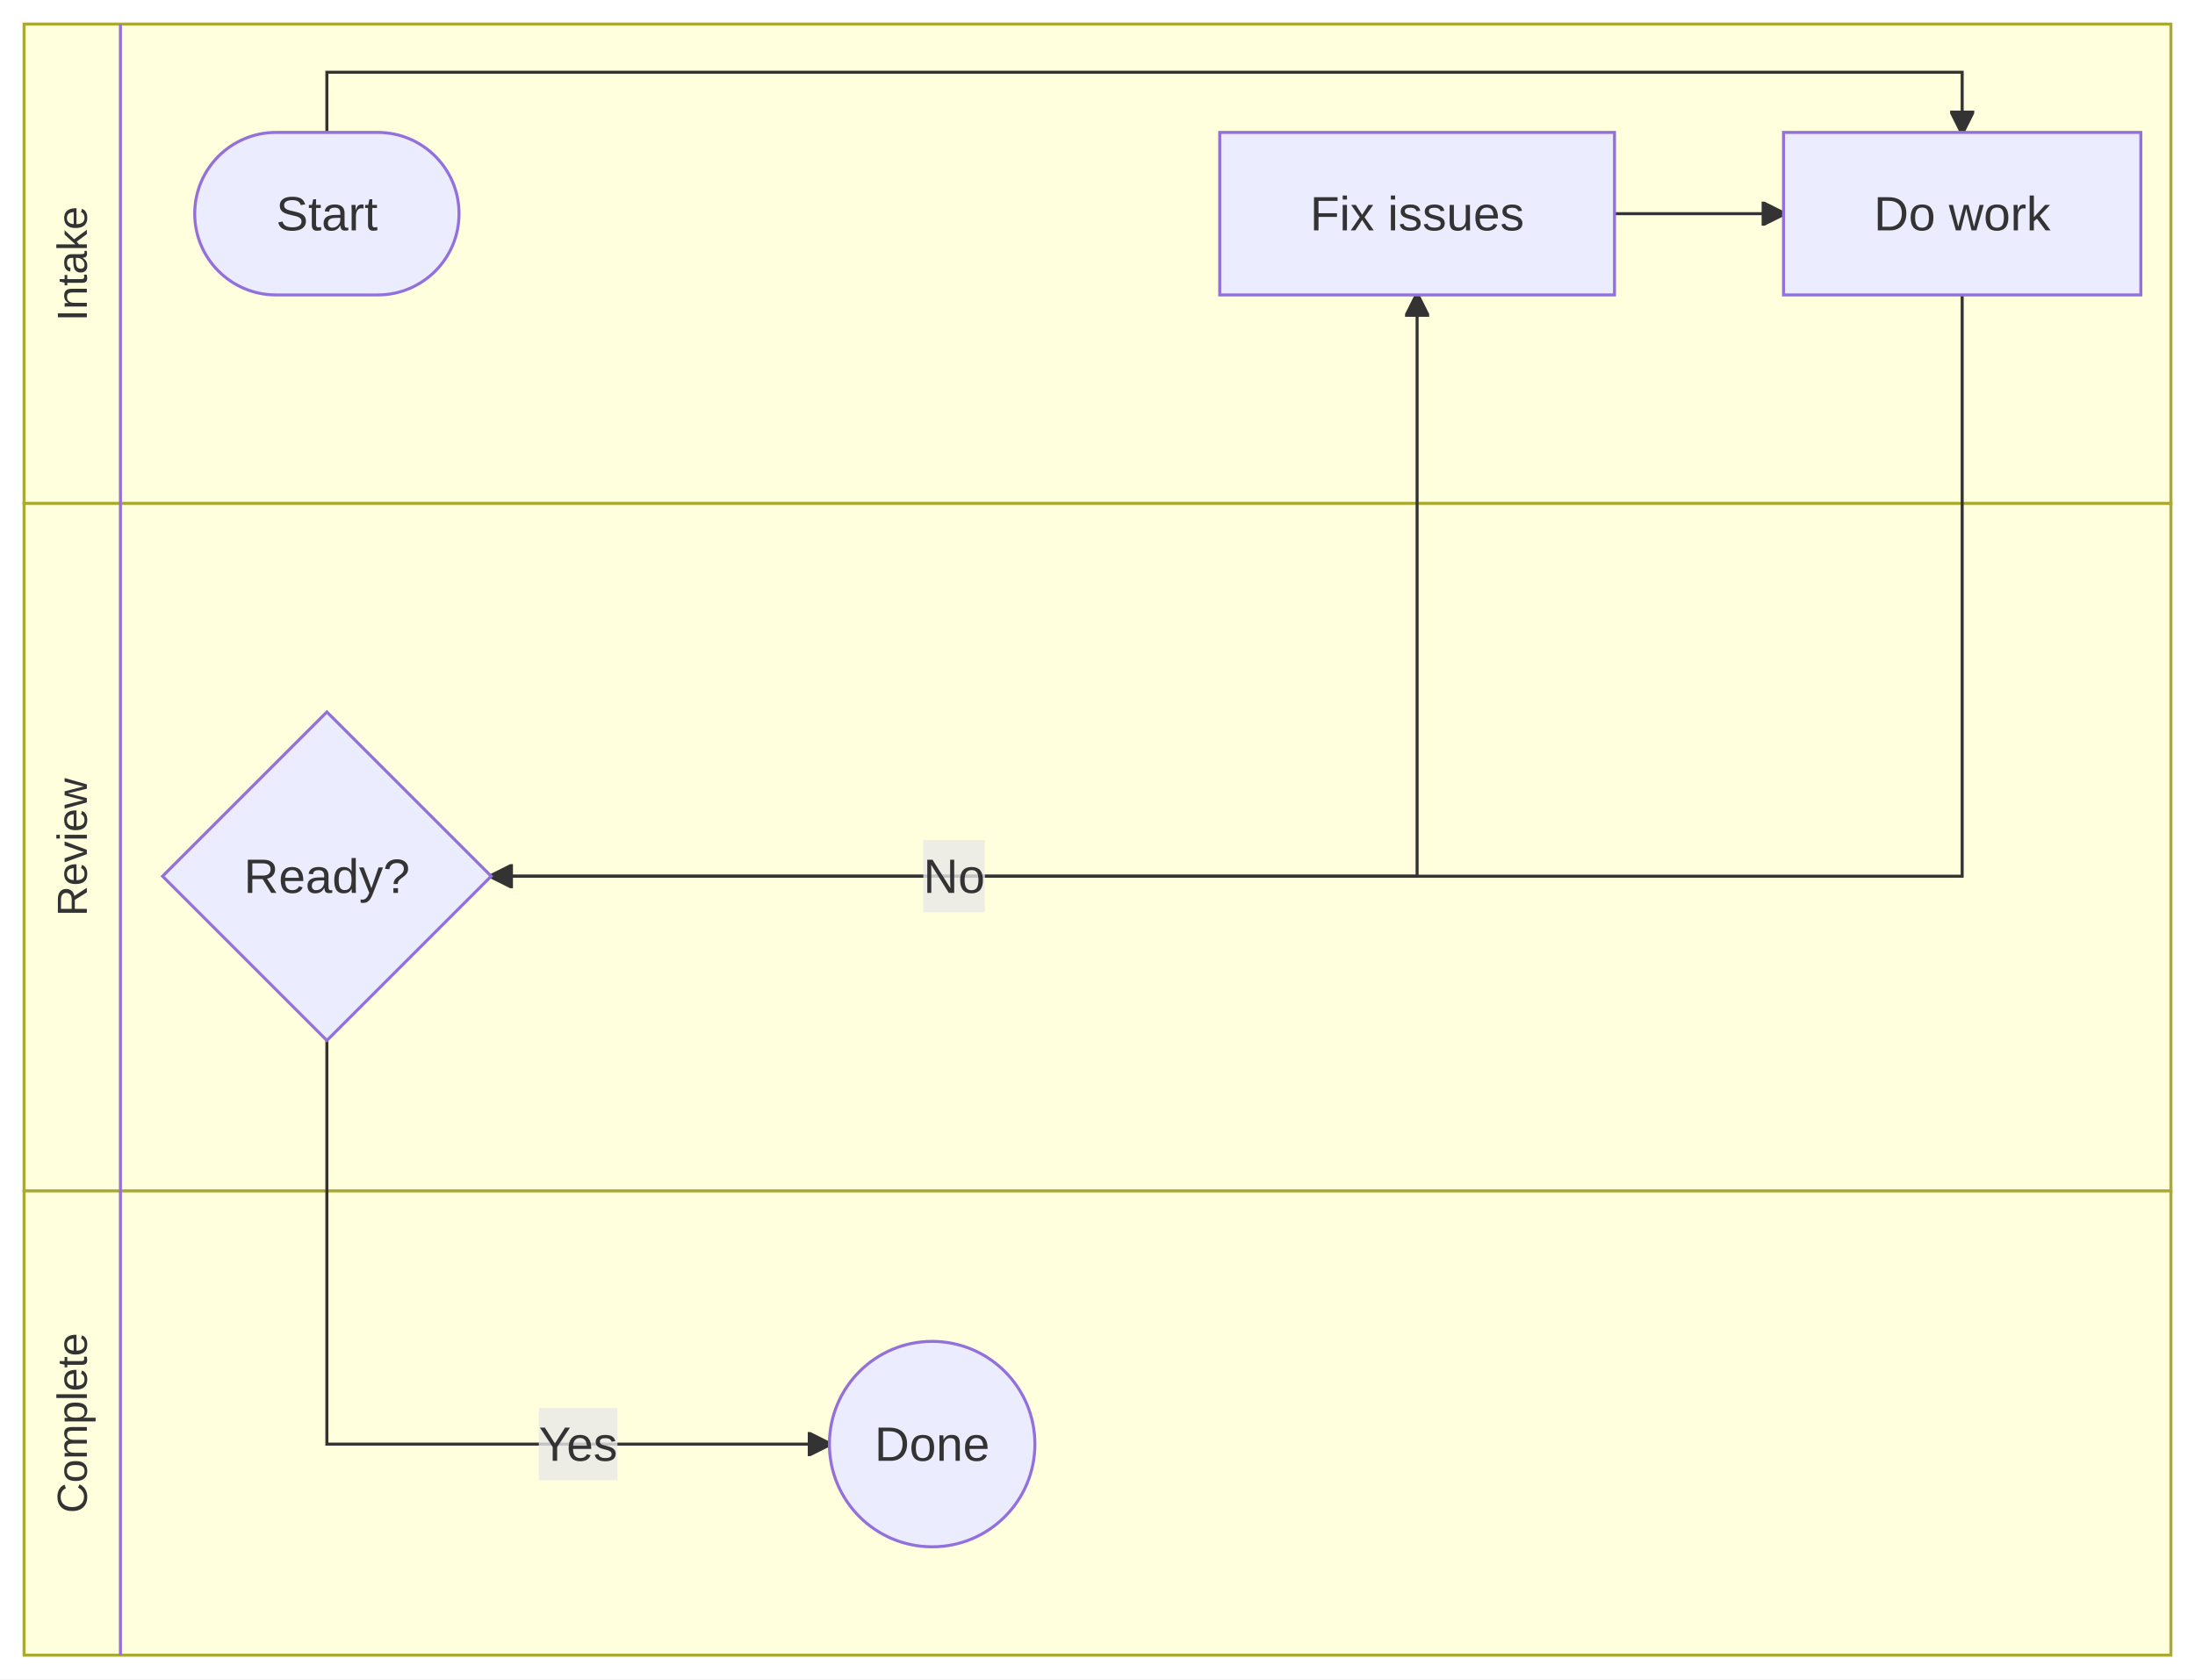
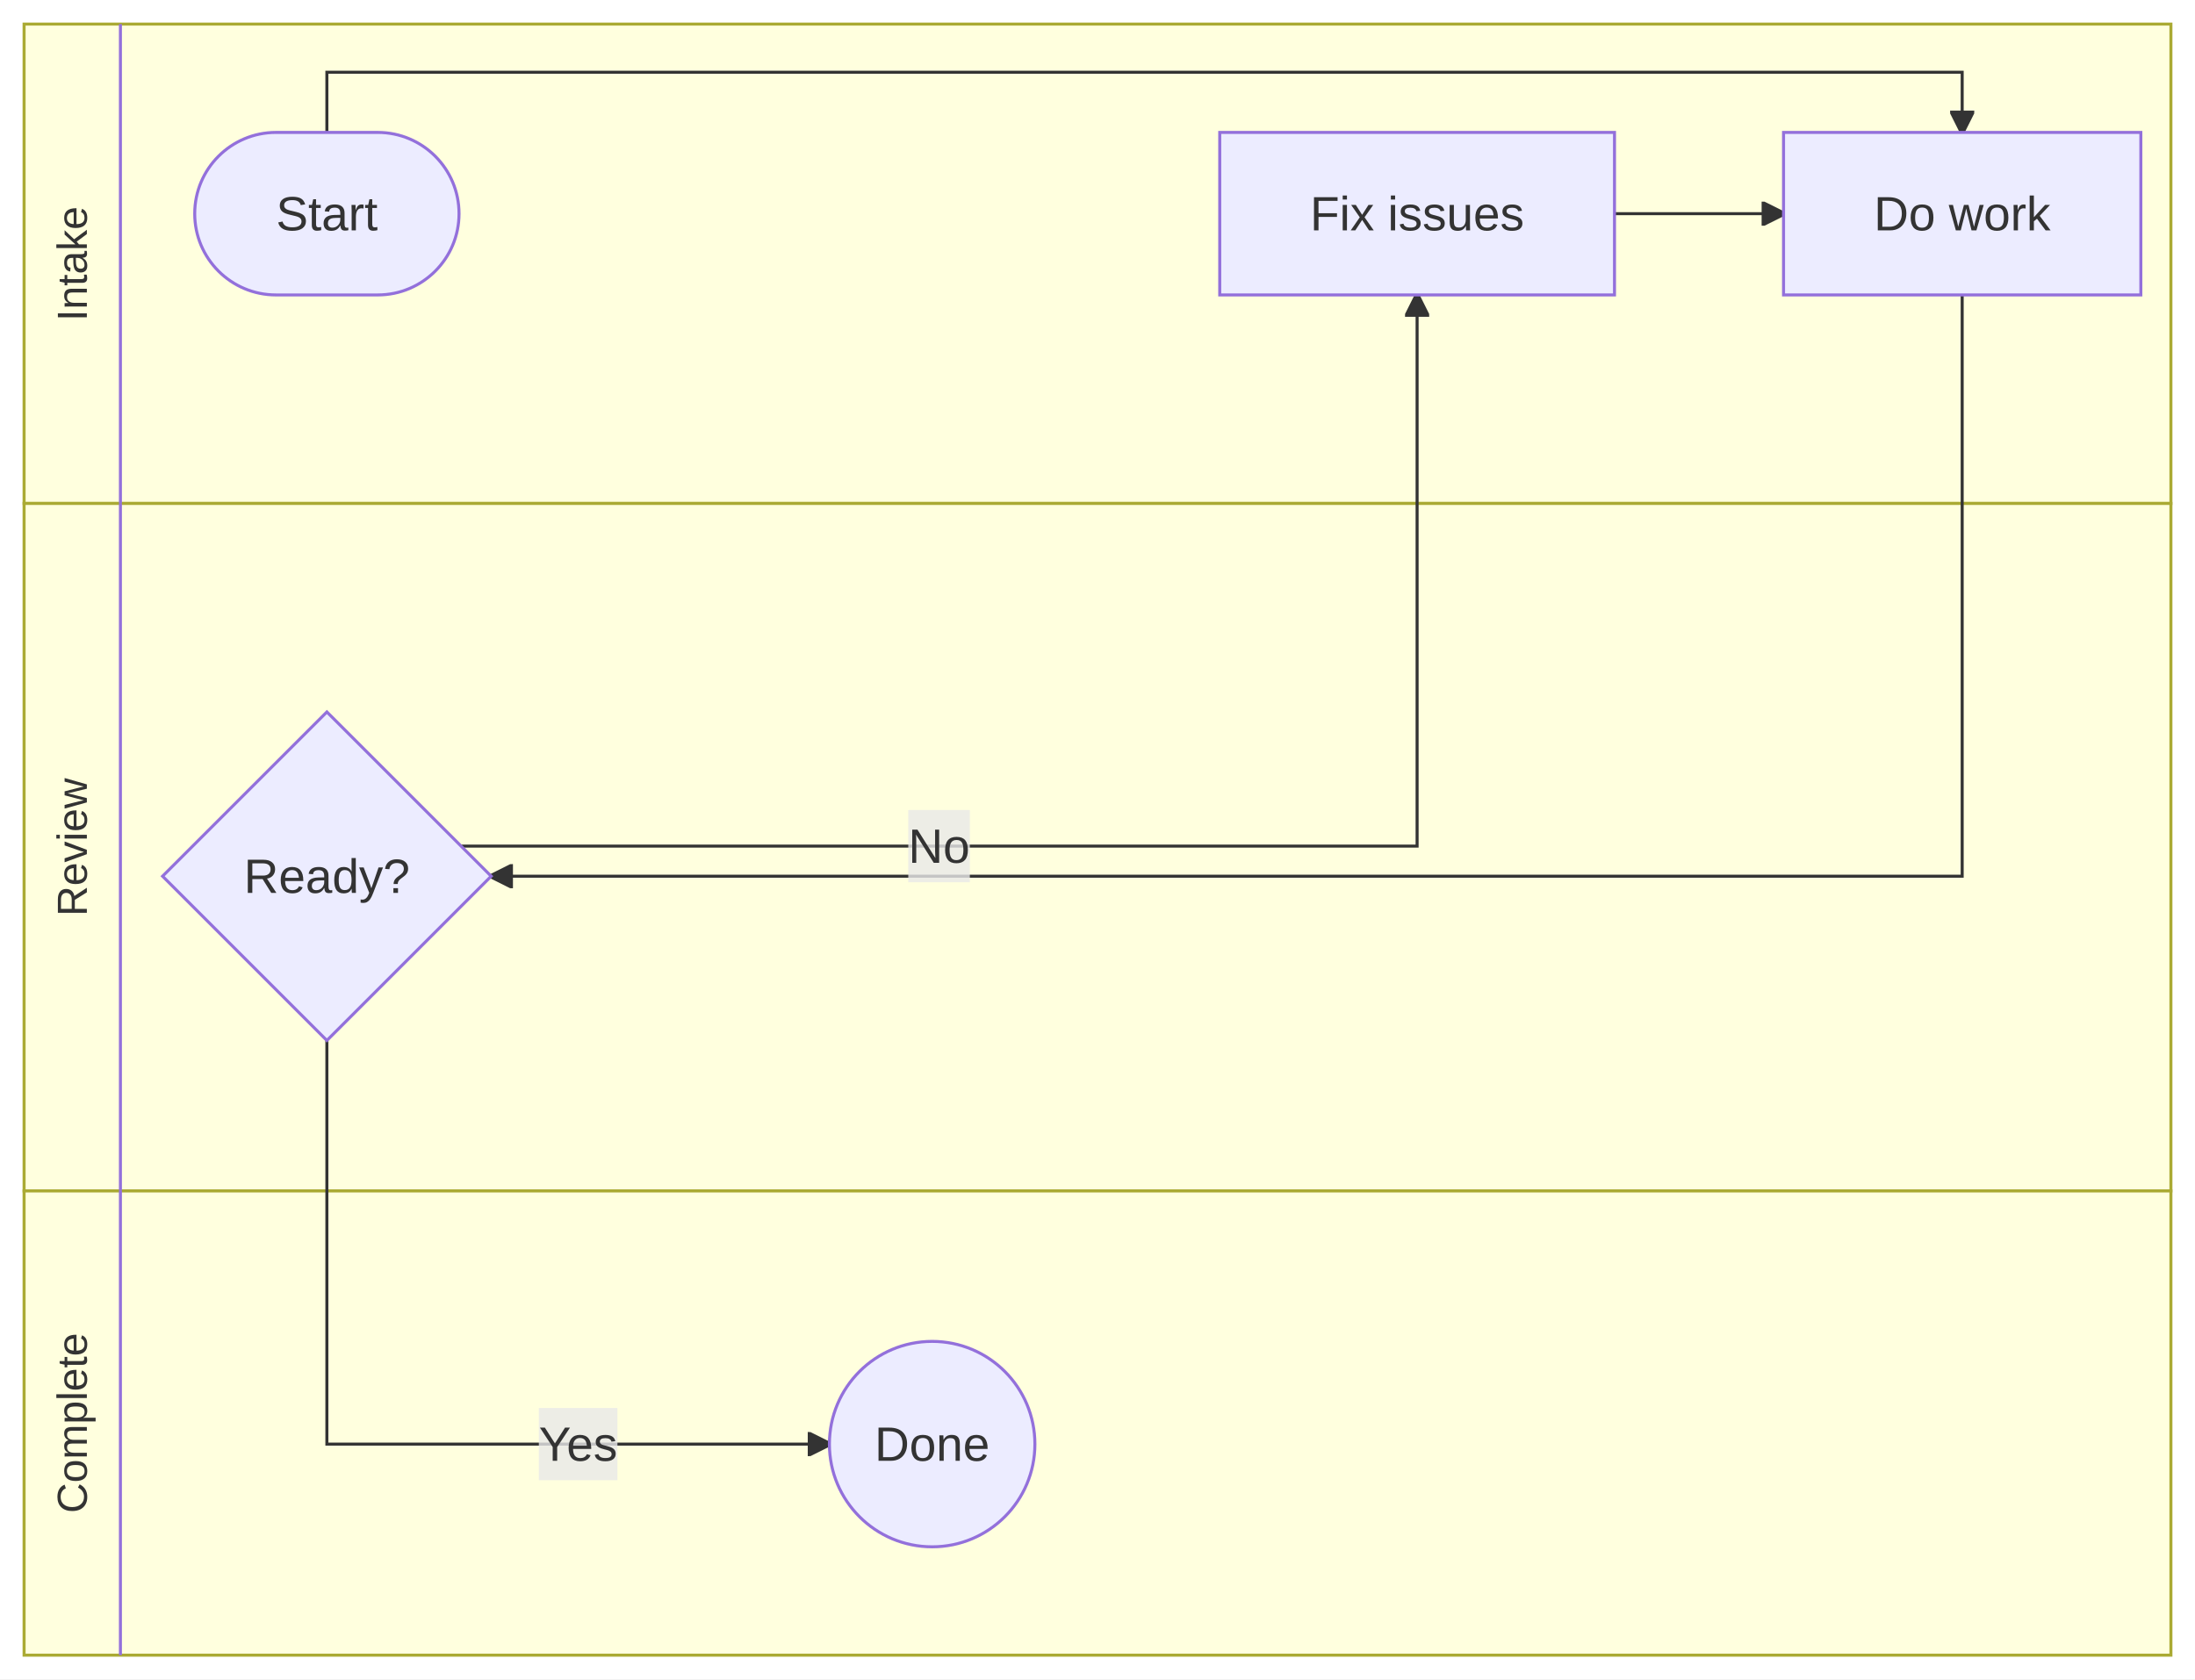
<svg xmlns="http://www.w3.org/2000/svg" id="mermaid" class="flowchart" width="729.13" height="557.97" viewBox="-8 -8 729.13 557.97" role="graphics-document document" aria-roledescription="flowchart-v2">
  <style>#mermaid{font-family:"trebuchet ms",verdana,arial,sans-serif;font-size:16px;fill:#333;}#mermaid .node rect,#mermaid .node circle,#mermaid .node ellipse,#mermaid .node polygon,#mermaid .node path{fill:#ECECFF;stroke:#9370DB;stroke-width:1px;}#mermaid .flowchart-link{stroke:#333333;fill:none;stroke-width:1px;}#mermaid .thick{stroke-width:3.5px;}#mermaid .dotted{stroke-dasharray:3;}#mermaid .edgeLabel rect{fill:rgba(232,232,232,0.8);stroke:none;}#mermaid .cluster rect{fill:#ffffde;stroke:#aaaa33;stroke-width:1px;}#mermaid .marker{fill:#333333;stroke:#333333;}#mermaid text{fill:#333;text-anchor:middle;dominant-baseline:central;}#mermaid .title{font-size:18px;}</style>
  <defs>
    <marker id="mm-arrow-end" class="marker" viewBox="0 0 10 10" refX="9" refY="5" markerUnits="userSpaceOnUse" markerWidth="8" markerHeight="8" orient="auto">
      <path d="M 0 0 L 10 5 L 0 10 z" class="marker" />
    </marker>
    <marker id="mm-arrow-start" class="marker" viewBox="0 0 10 10" refX="1" refY="5" markerUnits="userSpaceOnUse" markerWidth="8" markerHeight="8" orient="auto">
      <path d="M 10 0 L 0 5 L 10 10 z" class="marker" />
    </marker>
    <marker id="mm-circle-end" class="marker" viewBox="0 0 10 10" refX="9" refY="5" markerUnits="userSpaceOnUse" markerWidth="10" markerHeight="10" orient="auto">
      <circle cx="5" cy="5" r="4" class="marker" />
    </marker>
    <marker id="mm-circle-start" class="marker" viewBox="0 0 10 10" refX="1" refY="5" markerUnits="userSpaceOnUse" markerWidth="10" markerHeight="10" orient="auto">
      <circle cx="5" cy="5" r="4" class="marker" />
    </marker>
    <marker id="mm-cross-end" class="marker" viewBox="0 0 11 11" refX="10" refY="5.5" markerUnits="userSpaceOnUse" markerWidth="11" markerHeight="11" orient="auto">
      <path d="M 1 1 L 10 10 M 10 1 L 1 10" class="marker" style="stroke-width:2px" />
    </marker>
    <marker id="mm-cross-start" class="marker" viewBox="0 0 11 11" refX="1" refY="5.5" markerUnits="userSpaceOnUse" markerWidth="11" markerHeight="11" orient="auto">
      <path d="M 1 1 L 10 10 M 10 1 L 1 10" class="marker" style="stroke-width:2px" />
    </marker>
  </defs>
  <rect x="-8" y="-8" width="729.13" height="557.97" fill="white" />
  <g class="root">
    <g class="clusters">
      <g class="cluster" id="Intake">
        <rect x="0" y="0" width="713.13" height="159.28" />
      </g>
      <g class="cluster" id="Review">
        <rect x="0" y="159.28" width="713.13" height="228.44" />
      </g>
      <g class="cluster" id="Complete">
        <rect x="0" y="387.72" width="713.13" height="154.25" />
      </g>
    </g>
    <g class="edgePaths">
      <path id="L_start_task_0" class="flowchart-link" d="M100.58,36L100.58,16L643.79,16L643.79,36" marker-end="url(#mm-arrow-end)" />
      <path id="L_task_decision_1" class="flowchart-link" d="M643.79,90L643.79,283.14L155.16,283.14" marker-end="url(#mm-arrow-end)" />
      <path id="L_decision_done_2" class="flowchart-link" d="M100.58,337.72L100.58,471.84L267.52,471.84" marker-end="url(#mm-arrow-end)" />
-       <path id="L_decision_fix_3" class="flowchart-link" d="M155.16,283.14L462.73,283.14L462.73,90" marker-end="url(#mm-arrow-end)" />
+       <path id="L_decision_fix_3" class="flowchart-link" d="M145.16,273.14L462.73,273.14L462.73,90" marker-end="url(#mm-arrow-end)" />
      <path id="L_fix_task_4" class="flowchart-link" d="M528.29,63L584.44,63" marker-end="url(#mm-arrow-end)" />
    </g>
    <g class="edgeLabels">
      <g class="edgeLabel">
        <rect class="background" x="170.99" y="459.84" width="26.11" height="24" />
        <text x="184.05" y="471.84">Yes</text>
      </g>
      <g class="edgeLabel">
-         <rect class="background" x="298.71" y="271.14" width="20.45" height="24" />
-         <text x="308.94" y="283.14">No</text>
+         <rect class="background" x="293.71" y="261.14" width="20.45" height="24" />
+         <text x="303.94" y="273.14">No</text>
      </g>
    </g>
    <g class="nodes">
      <g class="node default" id="flowchart-start-0" transform="translate(100.58,63)">
        <rect x="-43.9" y="-27" width="87.8" height="54" rx="27" ry="27" />
        <text class="nodeLabel" x="0" y="0">Start</text>
      </g>
      <g class="node default" id="flowchart-task-1" transform="translate(643.79,63)">
        <rect x="-59.34" y="-27" width="118.69" height="54" />
        <text class="nodeLabel" x="0" y="0">Do work</text>
      </g>
      <g class="node default" id="flowchart-fix-2" transform="translate(462.73,63)">
        <rect x="-65.56" y="-27" width="131.13" height="54" />
        <text class="nodeLabel" x="0" y="0">Fix issues</text>
      </g>
      <g class="node default" id="flowchart-decision-3" transform="translate(100.58,283.14)">
        <polygon points="0,-54.58 54.58,0 0,54.58 -54.58,0" />
        <text class="nodeLabel" x="0" y="0">Ready?</text>
      </g>
      <g class="node default" id="flowchart-done-4" transform="translate(301.64,471.84)">
        <circle r="34.13" />
        <text class="nodeLabel" x="0" y="0">Done</text>
      </g>
    </g>
  </g>
  <text class="swimlane-title" fill="#333" font-size="14" text-anchor="middle" dominant-baseline="central" transform="translate(16,79.64) rotate(-90)">Intake</text>
  <line class="swimlane-sep" stroke="#9370DB" stroke-width="1" x1="32" y1="0" x2="32" y2="159.28" />
  <text class="swimlane-title" fill="#333" font-size="14" text-anchor="middle" dominant-baseline="central" transform="translate(16,273.5) rotate(-90)">Review</text>
  <line class="swimlane-sep" stroke="#9370DB" stroke-width="1" x1="32" y1="159.28" x2="32" y2="387.72" />
  <text class="swimlane-title" fill="#333" font-size="14" text-anchor="middle" dominant-baseline="central" transform="translate(16,464.84) rotate(-90)">Complete</text>
  <line class="swimlane-sep" stroke="#9370DB" stroke-width="1" x1="32" y1="387.72" x2="32" y2="541.97" />
</svg>
